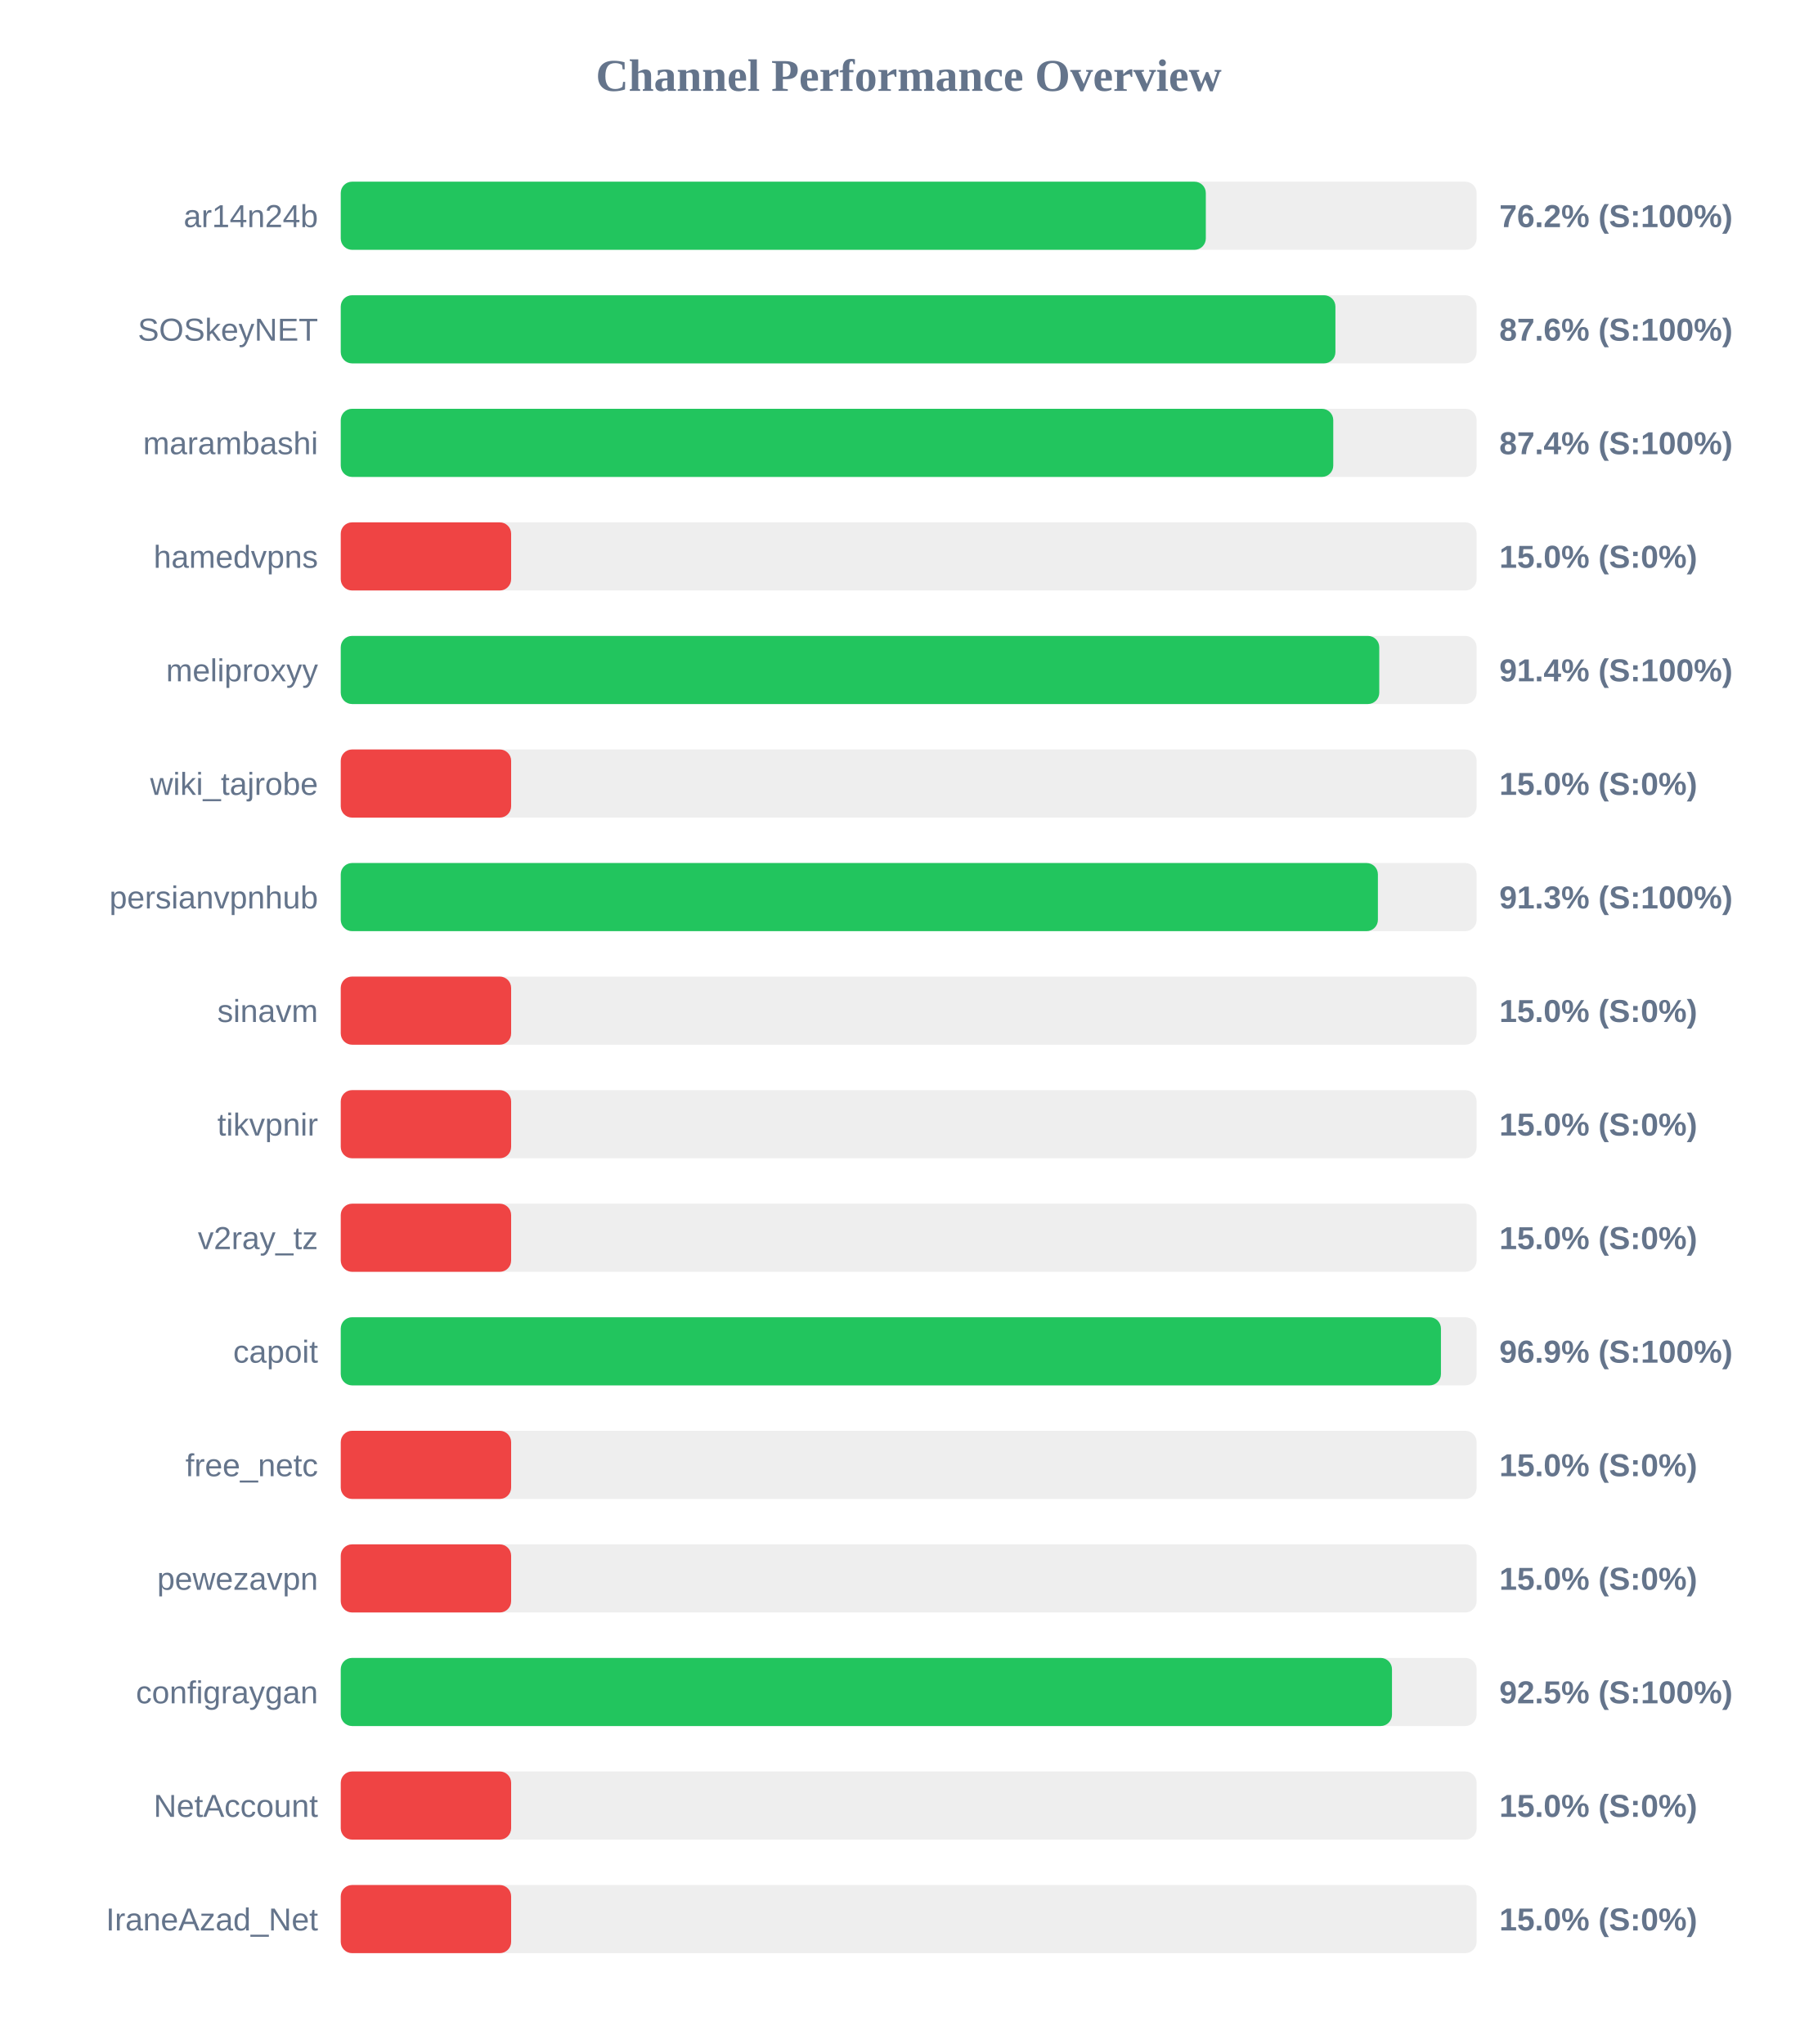
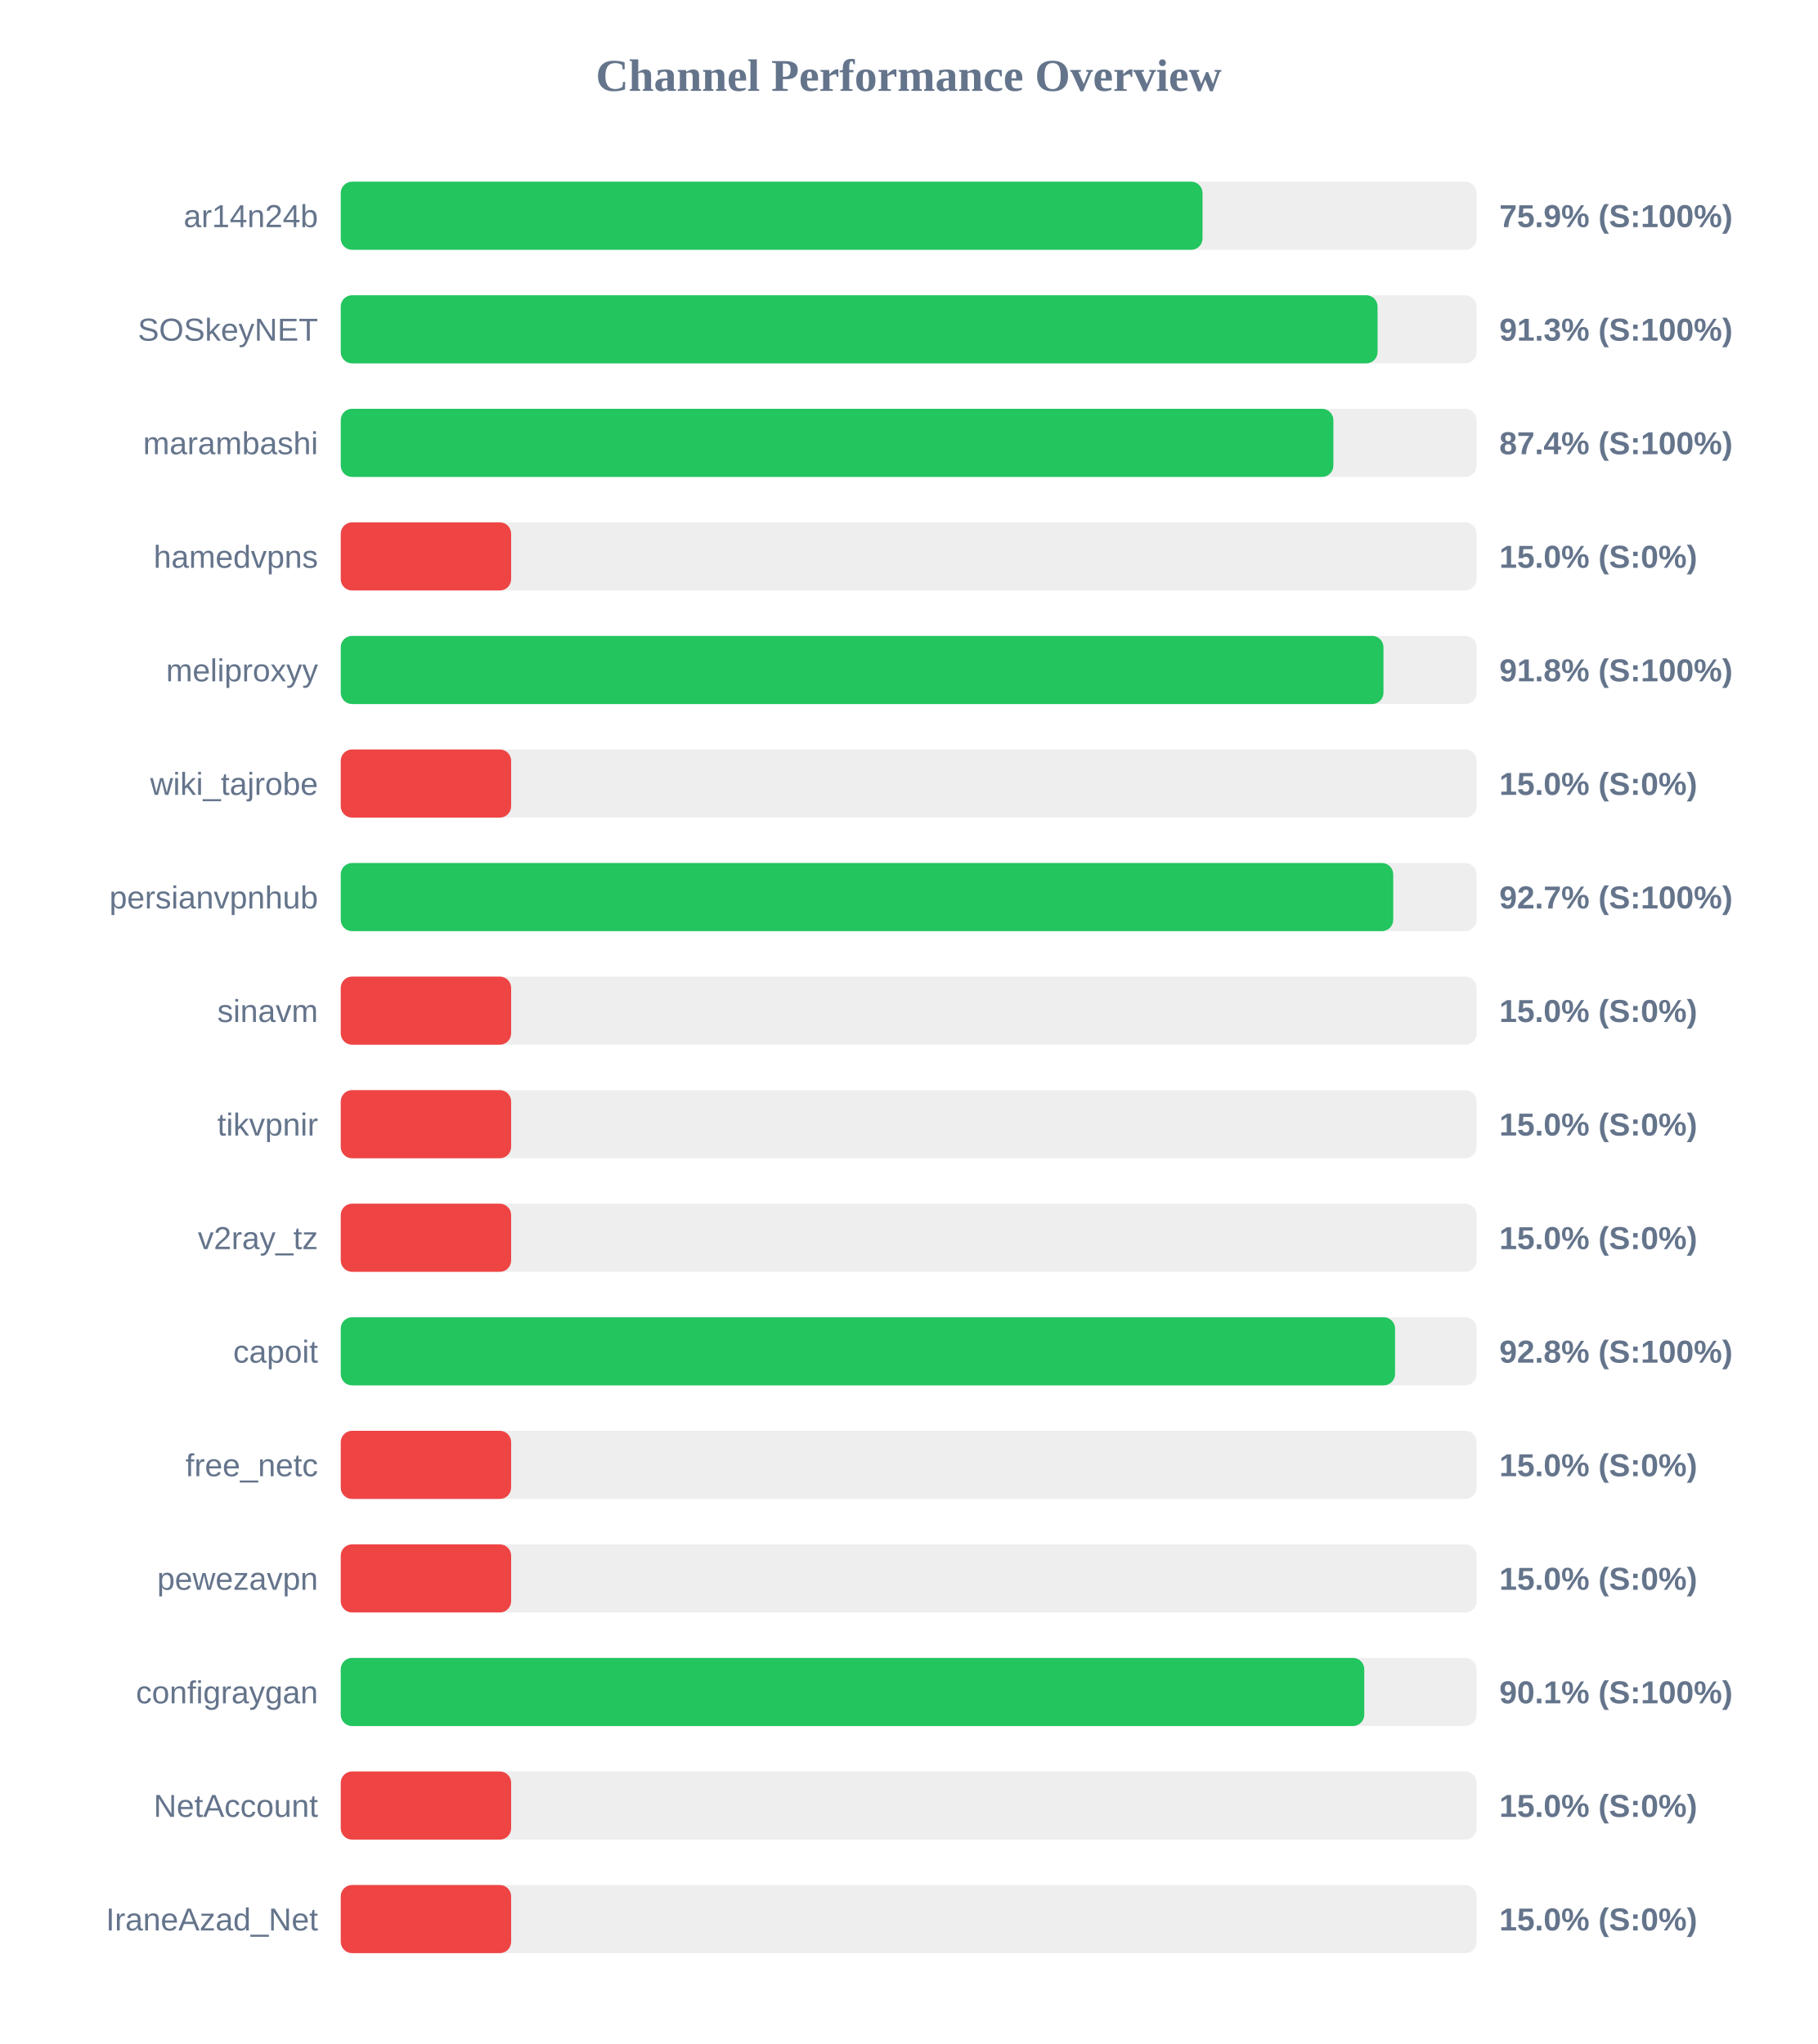
<svg xmlns="http://www.w3.org/2000/svg" width="800" height="900" version="1.1">
  <style>
        .row { font: 14px Arial; fill: #64748b; }
        .score { font: bold 14px Arial; fill: #64748b; }
    </style>
  <text x="400" y="40" text-anchor="middle" font-size="20px" font-weight="bold" fill="#64748b">Channel Performance Overview</text>
  <rect x="150" y="80" width="500" height="30" fill="#eee" rx="5" />
-   <rect x="150" y="80" width="380.8" height="30" fill="#22c55e" rx="5" />
+   <rect x="150" y="80" width="379.35" height="30" fill="#22c55e" rx="5" />
  <text x="140" y="100" text-anchor="end" class="row">ar14n24b</text>
-   <text x="660" y="100" text-anchor="start" class="score">76.2% (S:100%)</text>
+   <text x="660" y="100" text-anchor="start" class="score">75.9% (S:100%)</text>
  <rect x="150" y="130" width="500" height="30" fill="#eee" rx="5" />
-   <rect x="150" y="130" width="437.85" height="30" fill="#22c55e" rx="5" />
+   <rect x="150" y="130" width="456.4" height="30" fill="#22c55e" rx="5" />
  <text x="140" y="150" text-anchor="end" class="row">SOSkeyNET</text>
-   <text x="660" y="150" text-anchor="start" class="score">87.6% (S:100%)</text>
+   <text x="660" y="150" text-anchor="start" class="score">91.3% (S:100%)</text>
  <rect x="150" y="180" width="500" height="30" fill="#eee" rx="5" />
-   <rect x="150" y="180" width="436.9" height="30" fill="#22c55e" rx="5" />
+   <rect x="150" y="180" width="436.95" height="30" fill="#22c55e" rx="5" />
  <text x="140" y="200" text-anchor="end" class="row">marambashi</text>
  <text x="660" y="200" text-anchor="start" class="score">87.4% (S:100%)</text>
  <rect x="150" y="230" width="500" height="30" fill="#eee" rx="5" />
  <rect x="150" y="230" width="75.0" height="30" fill="#ef4444" rx="5" />
  <text x="140" y="250" text-anchor="end" class="row">hamedvpns</text>
  <text x="660" y="250" text-anchor="start" class="score">15.0% (S:0%)</text>
  <rect x="150" y="280" width="500" height="30" fill="#eee" rx="5" />
-   <rect x="150" y="280" width="457.15" height="30" fill="#22c55e" rx="5" />
+   <rect x="150" y="280" width="459.0" height="30" fill="#22c55e" rx="5" />
  <text x="140" y="300" text-anchor="end" class="row">meliproxyy</text>
-   <text x="660" y="300" text-anchor="start" class="score">91.4% (S:100%)</text>
+   <text x="660" y="300" text-anchor="start" class="score">91.8% (S:100%)</text>
  <rect x="150" y="330" width="500" height="30" fill="#eee" rx="5" />
  <rect x="150" y="330" width="75.0" height="30" fill="#ef4444" rx="5" />
  <text x="140" y="350" text-anchor="end" class="row">wiki_tajrobe</text>
  <text x="660" y="350" text-anchor="start" class="score">15.0% (S:0%)</text>
  <rect x="150" y="380" width="500" height="30" fill="#eee" rx="5" />
-   <rect x="150" y="380" width="456.55" height="30" fill="#22c55e" rx="5" />
+   <rect x="150" y="380" width="463.3" height="30" fill="#22c55e" rx="5" />
  <text x="140" y="400" text-anchor="end" class="row">persianvpnhub</text>
-   <text x="660" y="400" text-anchor="start" class="score">91.3% (S:100%)</text>
+   <text x="660" y="400" text-anchor="start" class="score">92.7% (S:100%)</text>
  <rect x="150" y="430" width="500" height="30" fill="#eee" rx="5" />
  <rect x="150" y="430" width="75.0" height="30" fill="#ef4444" rx="5" />
  <text x="140" y="450" text-anchor="end" class="row">sinavm</text>
  <text x="660" y="450" text-anchor="start" class="score">15.0% (S:0%)</text>
  <rect x="150" y="480" width="500" height="30" fill="#eee" rx="5" />
  <rect x="150" y="480" width="75.0" height="30" fill="#ef4444" rx="5" />
  <text x="140" y="500" text-anchor="end" class="row">tikvpnir</text>
  <text x="660" y="500" text-anchor="start" class="score">15.0% (S:0%)</text>
  <rect x="150" y="530" width="500" height="30" fill="#eee" rx="5" />
  <rect x="150" y="530" width="75.0" height="30" fill="#ef4444" rx="5" />
  <text x="140" y="550" text-anchor="end" class="row">v2ray_tz</text>
  <text x="660" y="550" text-anchor="start" class="score">15.0% (S:0%)</text>
  <rect x="150" y="580" width="500" height="30" fill="#eee" rx="5" />
-   <rect x="150" y="580" width="484.3" height="30" fill="#22c55e" rx="5" />
+   <rect x="150" y="580" width="464.1" height="30" fill="#22c55e" rx="5" />
  <text x="140" y="600" text-anchor="end" class="row">capoit</text>
-   <text x="660" y="600" text-anchor="start" class="score">96.9% (S:100%)</text>
+   <text x="660" y="600" text-anchor="start" class="score">92.8% (S:100%)</text>
  <rect x="150" y="630" width="500" height="30" fill="#eee" rx="5" />
  <rect x="150" y="630" width="75.0" height="30" fill="#ef4444" rx="5" />
  <text x="140" y="650" text-anchor="end" class="row">free_netc</text>
  <text x="660" y="650" text-anchor="start" class="score">15.0% (S:0%)</text>
  <rect x="150" y="680" width="500" height="30" fill="#eee" rx="5" />
  <rect x="150" y="680" width="75.0" height="30" fill="#ef4444" rx="5" />
  <text x="140" y="700" text-anchor="end" class="row">pewezavpn</text>
  <text x="660" y="700" text-anchor="start" class="score">15.0% (S:0%)</text>
  <rect x="150" y="730" width="500" height="30" fill="#eee" rx="5" />
-   <rect x="150" y="730" width="462.75" height="30" fill="#22c55e" rx="5" />
+   <rect x="150" y="730" width="450.55" height="30" fill="#22c55e" rx="5" />
  <text x="140" y="750" text-anchor="end" class="row">configraygan</text>
-   <text x="660" y="750" text-anchor="start" class="score">92.5% (S:100%)</text>
+   <text x="660" y="750" text-anchor="start" class="score">90.1% (S:100%)</text>
  <rect x="150" y="780" width="500" height="30" fill="#eee" rx="5" />
  <rect x="150" y="780" width="75.0" height="30" fill="#ef4444" rx="5" />
  <text x="140" y="800" text-anchor="end" class="row">NetAccount</text>
  <text x="660" y="800" text-anchor="start" class="score">15.0% (S:0%)</text>
  <rect x="150" y="830" width="500" height="30" fill="#eee" rx="5" />
  <rect x="150" y="830" width="75.0" height="30" fill="#ef4444" rx="5" />
  <text x="140" y="850" text-anchor="end" class="row">IraneAzad_Net</text>
  <text x="660" y="850" text-anchor="start" class="score">15.0% (S:0%)</text>
</svg>
